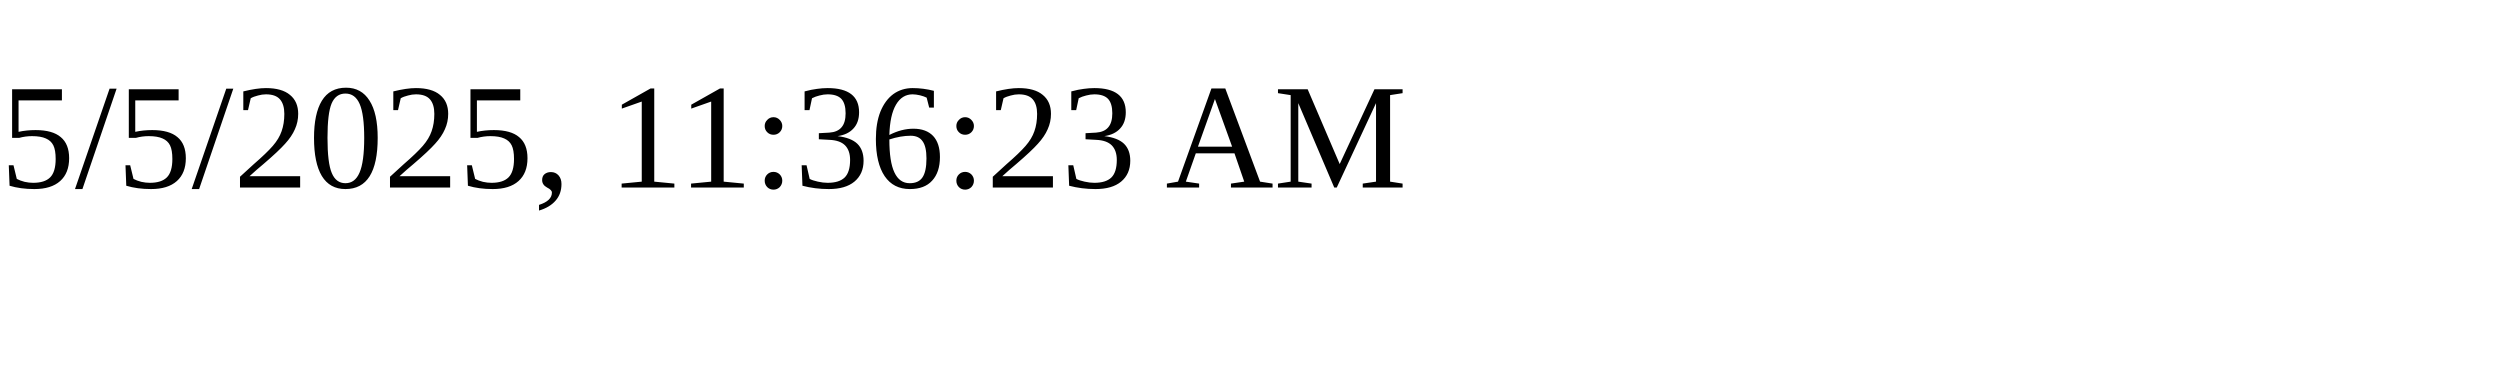
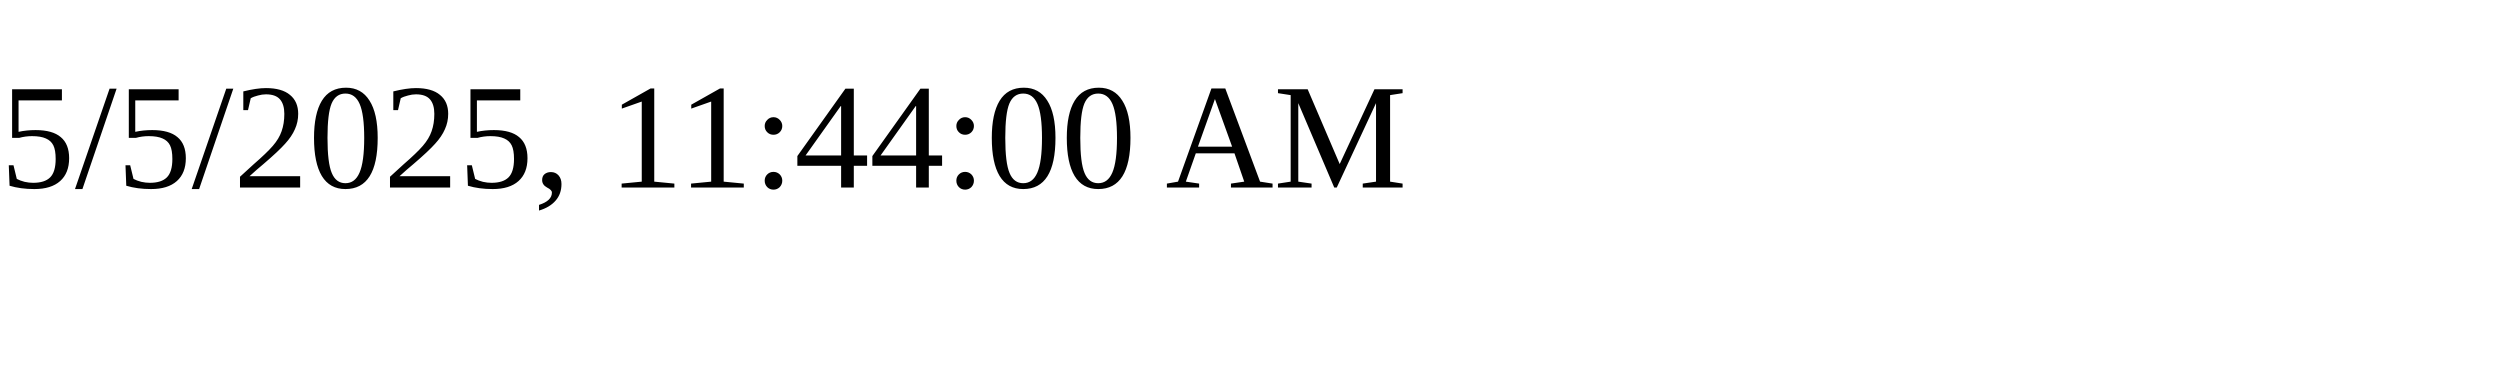
<svg xmlns="http://www.w3.org/2000/svg" height="30" width="200">
-   <text x="0" y="15">5/5/2025, 11:36:23 AM</text>
+   <text x="0" y="15">5/5/2025, 11:44:00 AM</text>
</svg>
